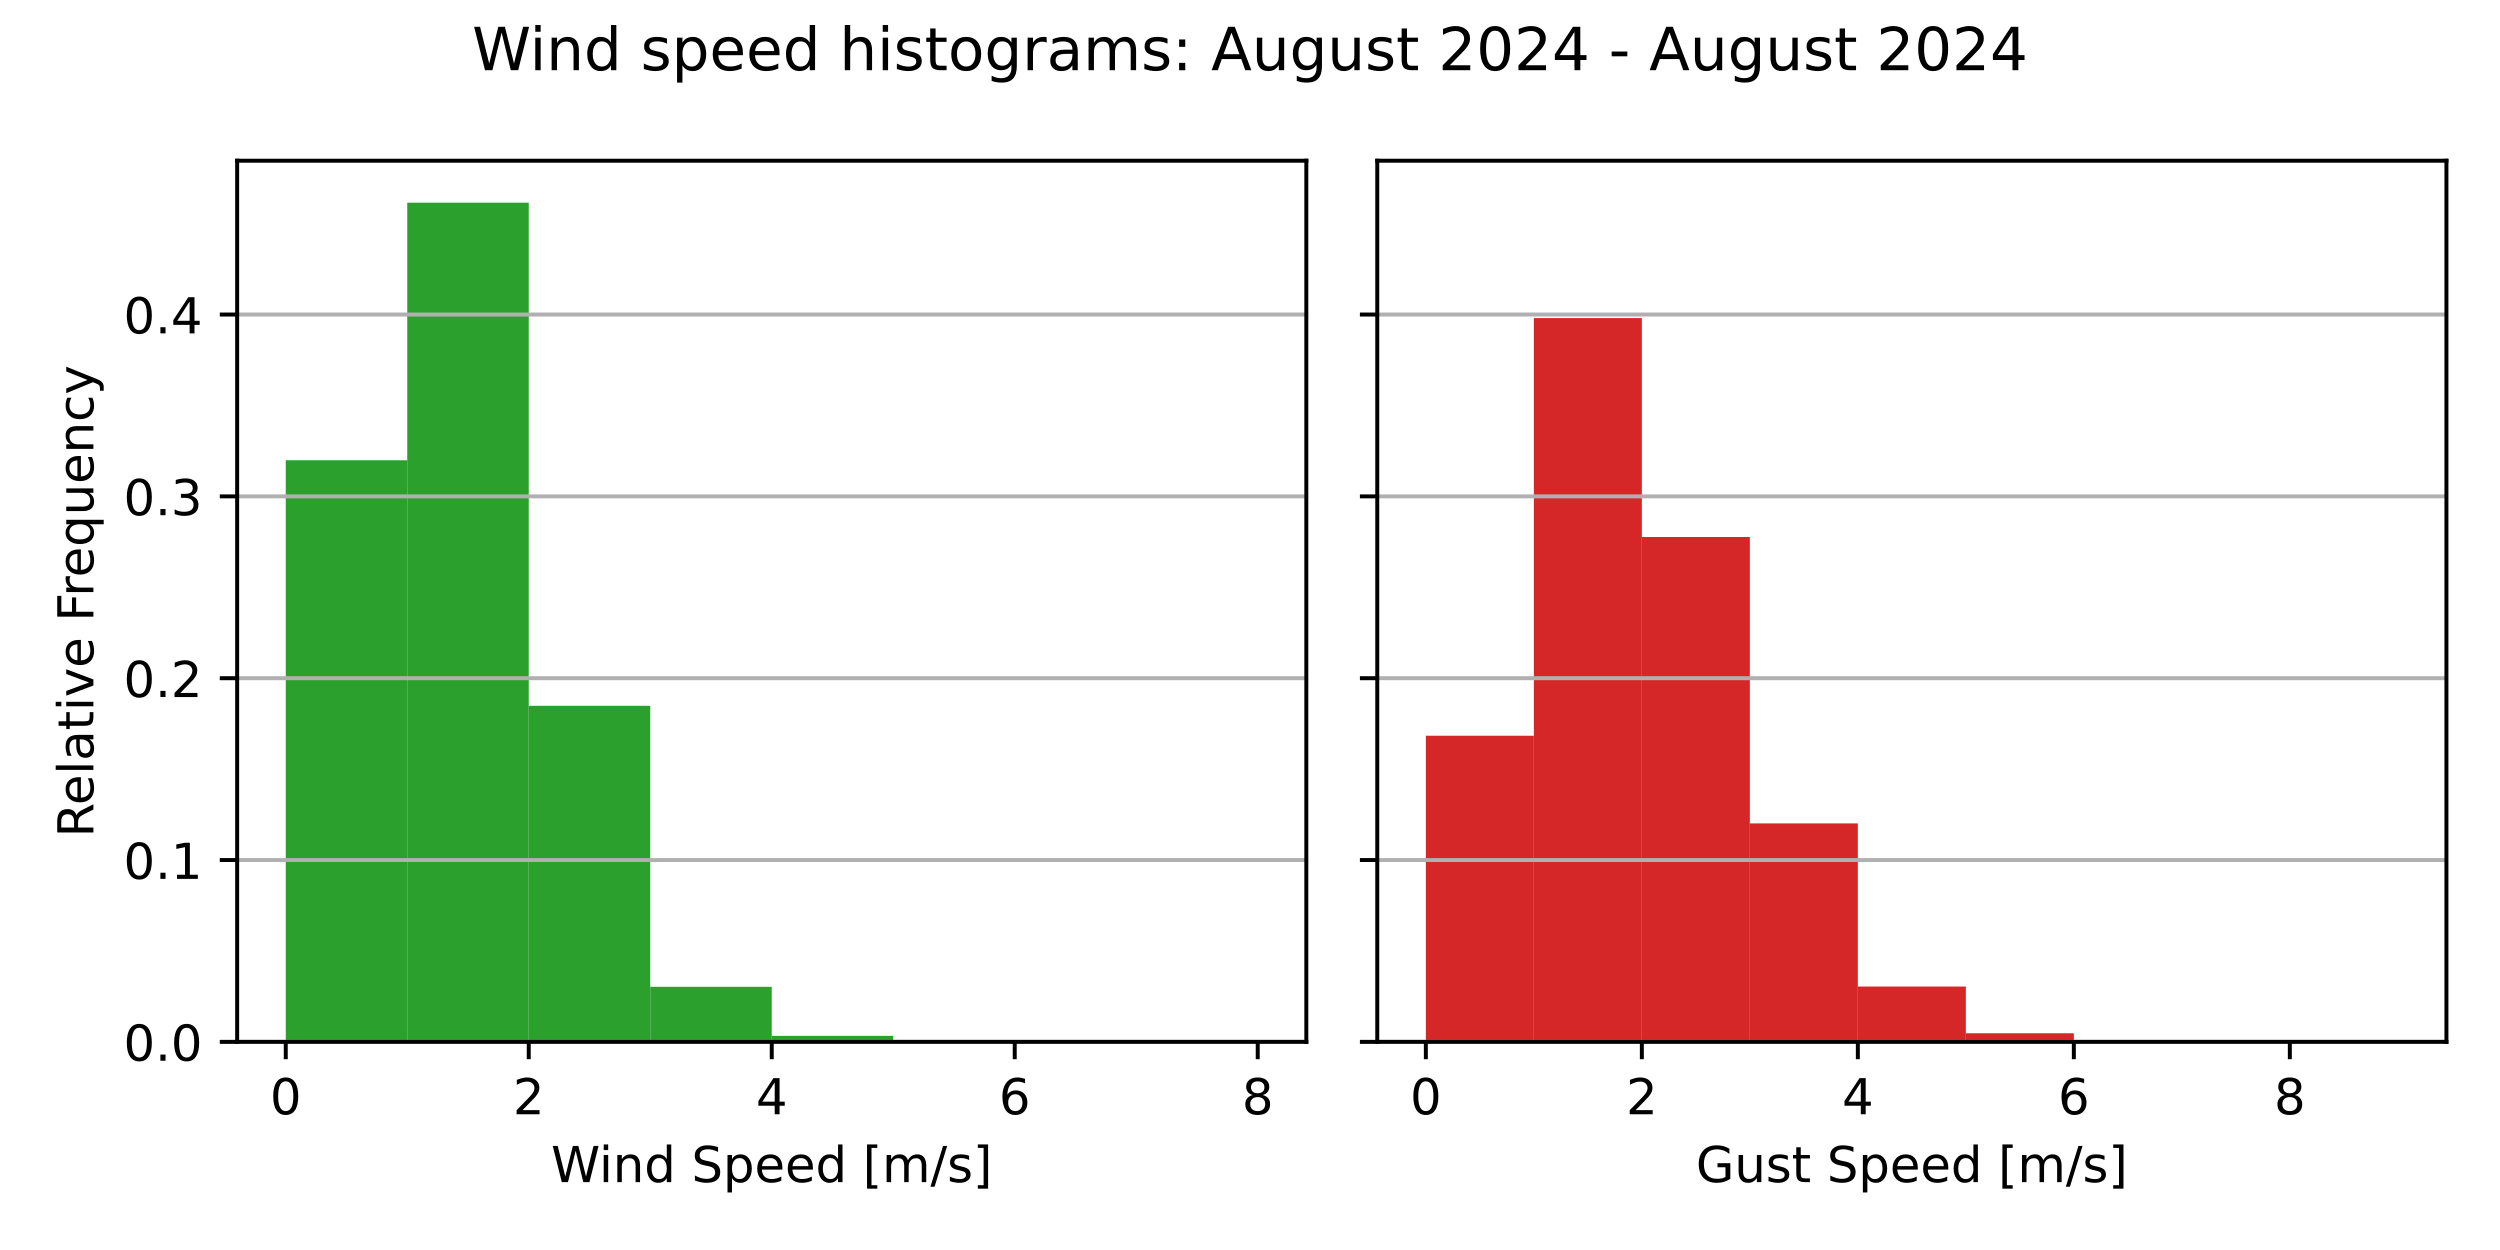
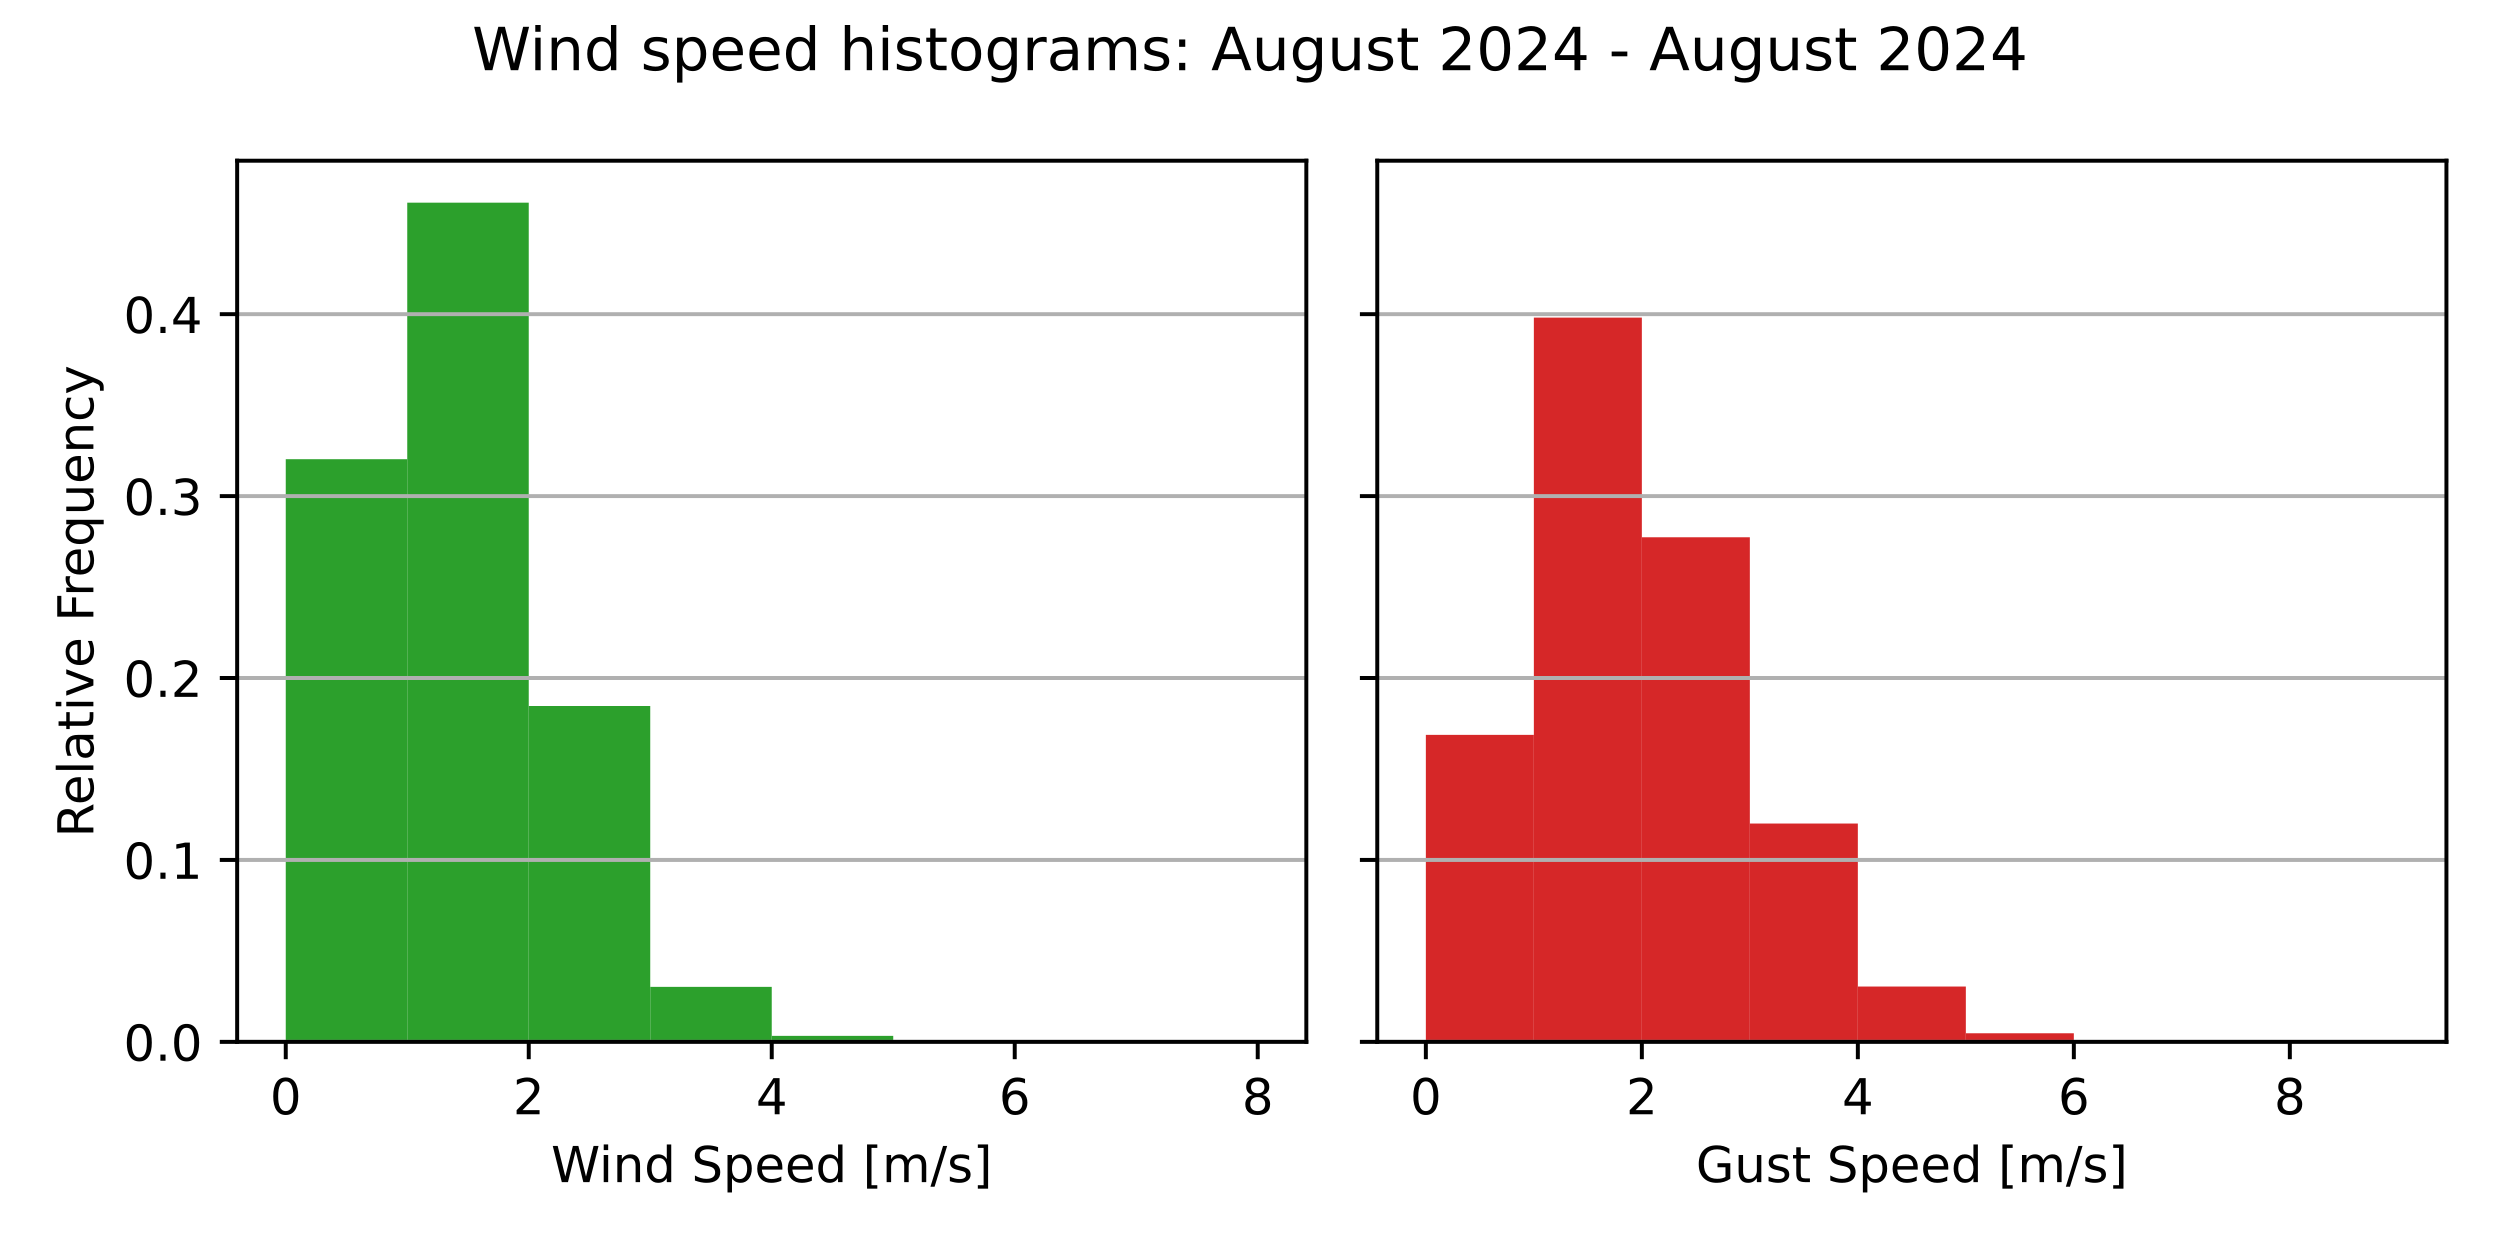
<svg xmlns="http://www.w3.org/2000/svg" xmlns:xlink="http://www.w3.org/1999/xlink" width="504pt" height="252pt" viewBox="0 0 504 252" version="1.1">
  <defs>
    <style type="text/css">*{stroke-linejoin: round; stroke-linecap: butt}</style>
  </defs>
  <g id="figure_1">
    <g id="patch_1">
      <path d="M 0 252  L 504 252  L 504 0  L 0 0  z " style="fill: #ffffff" />
    </g>
    <g id="axes_1">
      <g id="patch_2">
        <path d="M 47.81 210.04  L 263.355 210.04  L 263.355 32.4  L 47.81 32.4  z " style="fill: #ffffff" />
      </g>
      <g id="patch_3">
-         <path d="M 57.608 210.04  L 82.101 210.04  L 82.101 92.796  L 57.608 92.796  z " clip-path="url(#p758c5d968f)" style="fill: #2ca02c" />
+         <path d="M 57.608 210.04  L 82.101 210.04  L 82.101 92.569  L 57.608 92.569  z " clip-path="url(#p909b8b2363)" style="fill: #2ca02c" />
      </g>
      <g id="patch_4">
-         <path d="M 82.101 210.04  L 106.595 210.04  L 106.595 40.859  L 82.101 40.859  z " clip-path="url(#p758c5d968f)" style="fill: #2ca02c" />
+         <path d="M 82.101 210.04  L 106.595 210.04  L 106.595 40.859  L 82.101 40.859  z " clip-path="url(#p909b8b2363)" style="fill: #2ca02c" />
      </g>
      <g id="patch_5">
-         <path d="M 106.595 210.04  L 131.089 210.04  L 131.089 142.285  L 106.595 142.285  z " clip-path="url(#p758c5d968f)" style="fill: #2ca02c" />
+         <path d="M 106.595 210.04  L 131.089 210.04  L 131.089 142.324  L 106.595 142.324  z " clip-path="url(#p909b8b2363)" style="fill: #2ca02c" />
      </g>
      <g id="patch_6">
-         <path d="M 131.089 210.04  L 155.583 210.04  L 155.583 198.942  L 131.089 198.942  z " clip-path="url(#p758c5d968f)" style="fill: #2ca02c" />
+         <path d="M 131.089 210.04  L 155.583 210.04  L 155.583 198.948  L 131.089 198.948  z " clip-path="url(#p909b8b2363)" style="fill: #2ca02c" />
      </g>
      <g id="patch_7">
-         <path d="M 155.583 210.04  L 180.076 210.04  L 180.076 208.835  L 155.583 208.835  z " clip-path="url(#p758c5d968f)" style="fill: #2ca02c" />
+         <path d="M 155.583 210.04  L 180.076 210.04  L 180.076 208.836  L 155.583 208.836  z " clip-path="url(#p909b8b2363)" style="fill: #2ca02c" />
      </g>
      <g id="patch_8">
-         <path d="M 180.076 210.04  L 204.57 210.04  L 204.57 209.961  L 180.076 209.961  z " clip-path="url(#p758c5d968f)" style="fill: #2ca02c" />
+         <path d="M 180.076 210.04  L 204.57 210.04  L 204.57 209.961  L 180.076 209.961  z " clip-path="url(#p909b8b2363)" style="fill: #2ca02c" />
      </g>
      <g id="patch_9">
-         <path d="M 204.57 210.04  L 229.064 210.04  L 229.064 210.04  L 204.57 210.04  z " clip-path="url(#p758c5d968f)" style="fill: #2ca02c" />
+         <path d="M 204.57 210.04  L 229.064 210.04  L 229.064 210.04  L 204.57 210.04  z " clip-path="url(#p909b8b2363)" style="fill: #2ca02c" />
      </g>
      <g id="patch_10">
-         <path d="M 229.064 210.04  L 253.558 210.04  L 253.558 210.02  L 229.064 210.02  z " clip-path="url(#p758c5d968f)" style="fill: #2ca02c" />
+         <path d="M 229.064 210.04  L 253.558 210.04  L 253.558 210.02  L 229.064 210.02  z " clip-path="url(#p909b8b2363)" style="fill: #2ca02c" />
      </g>
      <g id="matplotlib.axis_1">
        <g id="xtick_1">
          <g id="line2d_1">
            <defs>
-               <path id="m64c213382c" d="M 0 0  L 0 3.5  " style="stroke: #000000; stroke-width: 0.8" />
+               <path id="m94e18e5ffd" d="M 0 0  L 0 3.5  " style="stroke: #000000; stroke-width: 0.8" />
            </defs>
            <g>
-               <use xlink:href="#m64c213382c" x="57.608" y="210.04" style="stroke: #000000; stroke-width: 0.8" />
+               <use xlink:href="#m94e18e5ffd" x="57.608" y="210.04" style="stroke: #000000; stroke-width: 0.8" />
            </g>
          </g>
          <g id="text_1">
            <g transform="translate(54.42625 224.6384) scale(0.1 -0.1)">
              <defs>
                <path id="DejaVuSans-30" d="M 2034 4250  Q 1547 4250 1301 3770  Q 1056 3291 1056 2328  Q 1056 1369 1301 889  Q 1547 409 2034 409  Q 2525 409 2770 889  Q 3016 1369 3016 2328  Q 3016 3291 2770 3770  Q 2525 4250 2034 4250  z M 2034 4750  Q 2819 4750 3233 4129  Q 3647 3509 3647 2328  Q 3647 1150 3233 529  Q 2819 -91 2034 -91  Q 1250 -91 836 529  Q 422 1150 422 2328  Q 422 3509 836 4129  Q 1250 4750 2034 4750  z " transform="scale(0.015625)" />
              </defs>
              <use xlink:href="#DejaVuSans-30" />
            </g>
          </g>
        </g>
        <g id="xtick_2">
          <g id="line2d_2">
            <g>
-               <use xlink:href="#m64c213382c" x="106.595" y="210.04" style="stroke: #000000; stroke-width: 0.8" />
+               <use xlink:href="#m94e18e5ffd" x="106.595" y="210.04" style="stroke: #000000; stroke-width: 0.8" />
            </g>
          </g>
          <g id="text_2">
            <g transform="translate(103.4137 224.6384) scale(0.1 -0.1)">
              <defs>
                <path id="DejaVuSans-32" d="M 1228 531  L 3431 531  L 3431 0  L 469 0  L 469 531  Q 828 903 1448 1529  Q 2069 2156 2228 2338  Q 2531 2678 2651 2914  Q 2772 3150 2772 3378  Q 2772 3750 2511 3984  Q 2250 4219 1831 4219  Q 1534 4219 1204 4116  Q 875 4013 500 3803  L 500 4441  Q 881 4594 1212 4672  Q 1544 4750 1819 4750  Q 2544 4750 2975 4387  Q 3406 4025 3406 3419  Q 3406 3131 3298 2873  Q 3191 2616 2906 2266  Q 2828 2175 2409 1742  Q 1991 1309 1228 531  z " transform="scale(0.015625)" />
              </defs>
              <use xlink:href="#DejaVuSans-32" />
            </g>
          </g>
        </g>
        <g id="xtick_3">
          <g id="line2d_3">
            <g>
-               <use xlink:href="#m64c213382c" x="155.583" y="210.04" style="stroke: #000000; stroke-width: 0.8" />
+               <use xlink:href="#m94e18e5ffd" x="155.583" y="210.04" style="stroke: #000000; stroke-width: 0.8" />
            </g>
          </g>
          <g id="text_3">
            <g transform="translate(152.4013 224.6384) scale(0.1 -0.1)">
              <defs>
                <path id="DejaVuSans-34" d="M 2419 4116  L 825 1625  L 2419 1625  L 2419 4116  z M 2253 4666  L 3047 4666  L 3047 1625  L 3713 1625  L 3713 1100  L 3047 1100  L 3047 0  L 2419 0  L 2419 1100  L 313 1100  L 313 1709  L 2253 4666  z " transform="scale(0.015625)" />
              </defs>
              <use xlink:href="#DejaVuSans-34" />
            </g>
          </g>
        </g>
        <g id="xtick_4">
          <g id="line2d_4">
            <g>
-               <use xlink:href="#m64c213382c" x="204.57" y="210.04" style="stroke: #000000; stroke-width: 0.8" />
+               <use xlink:href="#m94e18e5ffd" x="204.57" y="210.04" style="stroke: #000000; stroke-width: 0.8" />
            </g>
          </g>
          <g id="text_4">
            <g transform="translate(201.3887 224.6384) scale(0.1 -0.1)">
              <defs>
                <path id="DejaVuSans-36" d="M 2113 2584  Q 1688 2584 1439 2293  Q 1191 2003 1191 1497  Q 1191 994 1439 701  Q 1688 409 2113 409  Q 2538 409 2786 701  Q 3034 994 3034 1497  Q 3034 2003 2786 2293  Q 2538 2584 2113 2584  z M 3366 4563  L 3366 3988  Q 3128 4100 2886 4159  Q 2644 4219 2406 4219  Q 1781 4219 1451 3797  Q 1122 3375 1075 2522  Q 1259 2794 1537 2939  Q 1816 3084 2150 3084  Q 2853 3084 3261 2657  Q 3669 2231 3669 1497  Q 3669 778 3244 343  Q 2819 -91 2113 -91  Q 1303 -91 875 529  Q 447 1150 447 2328  Q 447 3434 972 4092  Q 1497 4750 2381 4750  Q 2619 4750 2861 4703  Q 3103 4656 3366 4563  z " transform="scale(0.015625)" />
              </defs>
              <use xlink:href="#DejaVuSans-36" />
            </g>
          </g>
        </g>
        <g id="xtick_5">
          <g id="line2d_5">
            <g>
-               <use xlink:href="#m64c213382c" x="253.558" y="210.04" style="stroke: #000000; stroke-width: 0.8" />
+               <use xlink:href="#m94e18e5ffd" x="253.558" y="210.04" style="stroke: #000000; stroke-width: 0.8" />
            </g>
          </g>
          <g id="text_5">
            <g transform="translate(250.3762 224.6384) scale(0.1 -0.1)">
              <defs>
                <path id="DejaVuSans-38" d="M 2034 2216  Q 1584 2216 1326 1975  Q 1069 1734 1069 1313  Q 1069 891 1326 650  Q 1584 409 2034 409  Q 2484 409 2743 651  Q 3003 894 3003 1313  Q 3003 1734 2745 1975  Q 2488 2216 2034 2216  z M 1403 2484  Q 997 2584 770 2862  Q 544 3141 544 3541  Q 544 4100 942 4425  Q 1341 4750 2034 4750  Q 2731 4750 3128 4425  Q 3525 4100 3525 3541  Q 3525 3141 3298 2862  Q 3072 2584 2669 2484  Q 3125 2378 3379 2068  Q 3634 1759 3634 1313  Q 3634 634 3220 271  Q 2806 -91 2034 -91  Q 1263 -91 848 271  Q 434 634 434 1313  Q 434 1759 690 2068  Q 947 2378 1403 2484  z M 1172 3481  Q 1172 3119 1398 2916  Q 1625 2713 2034 2713  Q 2441 2713 2670 2916  Q 2900 3119 2900 3481  Q 2900 3844 2670 4047  Q 2441 4250 2034 4250  Q 1625 4250 1398 4047  Q 1172 3844 1172 3481  z " transform="scale(0.015625)" />
              </defs>
              <use xlink:href="#DejaVuSans-38" />
            </g>
          </g>
        </g>
        <g id="text_6">
          <g transform="translate(111.1044 238.3166) scale(0.1 -0.1)">
            <defs>
              <path id="DejaVuSans-57" d="M 213 4666  L 850 4666  L 1831 722  L 2809 4666  L 3519 4666  L 4500 722  L 5478 4666  L 6119 4666  L 4947 0  L 4153 0  L 3169 4050  L 2175 0  L 1381 0  L 213 4666  z " transform="scale(0.015625)" />
              <path id="DejaVuSans-69" d="M 603 3500  L 1178 3500  L 1178 0  L 603 0  L 603 3500  z M 603 4863  L 1178 4863  L 1178 4134  L 603 4134  L 603 4863  z " transform="scale(0.015625)" />
              <path id="DejaVuSans-6e" d="M 3513 2113  L 3513 0  L 2938 0  L 2938 2094  Q 2938 2591 2744 2837  Q 2550 3084 2163 3084  Q 1697 3084 1428 2787  Q 1159 2491 1159 1978  L 1159 0  L 581 0  L 581 3500  L 1159 3500  L 1159 2956  Q 1366 3272 1645 3428  Q 1925 3584 2291 3584  Q 2894 3584 3203 3211  Q 3513 2838 3513 2113  z " transform="scale(0.015625)" />
              <path id="DejaVuSans-64" d="M 2906 2969  L 2906 4863  L 3481 4863  L 3481 0  L 2906 0  L 2906 525  Q 2725 213 2448 61  Q 2172 -91 1784 -91  Q 1150 -91 751 415  Q 353 922 353 1747  Q 353 2572 751 3078  Q 1150 3584 1784 3584  Q 2172 3584 2448 3432  Q 2725 3281 2906 2969  z M 947 1747  Q 947 1113 1208 752  Q 1469 391 1925 391  Q 2381 391 2643 752  Q 2906 1113 2906 1747  Q 2906 2381 2643 2742  Q 2381 3103 1925 3103  Q 1469 3103 1208 2742  Q 947 2381 947 1747  z " transform="scale(0.015625)" />
              <path id="DejaVuSans-20" transform="scale(0.015625)" />
              <path id="DejaVuSans-53" d="M 3425 4513  L 3425 3897  Q 3066 4069 2747 4153  Q 2428 4238 2131 4238  Q 1616 4238 1336 4038  Q 1056 3838 1056 3469  Q 1056 3159 1242 3001  Q 1428 2844 1947 2747  L 2328 2669  Q 3034 2534 3370 2195  Q 3706 1856 3706 1288  Q 3706 609 3251 259  Q 2797 -91 1919 -91  Q 1588 -91 1214 -16  Q 841 59 441 206  L 441 856  Q 825 641 1194 531  Q 1563 422 1919 422  Q 2459 422 2753 634  Q 3047 847 3047 1241  Q 3047 1584 2836 1778  Q 2625 1972 2144 2069  L 1759 2144  Q 1053 2284 737 2584  Q 422 2884 422 3419  Q 422 4038 858 4394  Q 1294 4750 2059 4750  Q 2388 4750 2728 4690  Q 3069 4631 3425 4513  z " transform="scale(0.015625)" />
              <path id="DejaVuSans-70" d="M 1159 525  L 1159 -1331  L 581 -1331  L 581 3500  L 1159 3500  L 1159 2969  Q 1341 3281 1617 3432  Q 1894 3584 2278 3584  Q 2916 3584 3314 3078  Q 3713 2572 3713 1747  Q 3713 922 3314 415  Q 2916 -91 2278 -91  Q 1894 -91 1617 61  Q 1341 213 1159 525  z M 3116 1747  Q 3116 2381 2855 2742  Q 2594 3103 2138 3103  Q 1681 3103 1420 2742  Q 1159 2381 1159 1747  Q 1159 1113 1420 752  Q 1681 391 2138 391  Q 2594 391 2855 752  Q 3116 1113 3116 1747  z " transform="scale(0.015625)" />
              <path id="DejaVuSans-65" d="M 3597 1894  L 3597 1613  L 953 1613  Q 991 1019 1311 708  Q 1631 397 2203 397  Q 2534 397 2845 478  Q 3156 559 3463 722  L 3463 178  Q 3153 47 2828 -22  Q 2503 -91 2169 -91  Q 1331 -91 842 396  Q 353 884 353 1716  Q 353 2575 817 3079  Q 1281 3584 2069 3584  Q 2775 3584 3186 3129  Q 3597 2675 3597 1894  z M 3022 2063  Q 3016 2534 2758 2815  Q 2500 3097 2075 3097  Q 1594 3097 1305 2825  Q 1016 2553 972 2059  L 3022 2063  z " transform="scale(0.015625)" />
              <path id="DejaVuSans-5b" d="M 550 4863  L 1875 4863  L 1875 4416  L 1125 4416  L 1125 -397  L 1875 -397  L 1875 -844  L 550 -844  L 550 4863  z " transform="scale(0.015625)" />
              <path id="DejaVuSans-6d" d="M 3328 2828  Q 3544 3216 3844 3400  Q 4144 3584 4550 3584  Q 5097 3584 5394 3201  Q 5691 2819 5691 2113  L 5691 0  L 5113 0  L 5113 2094  Q 5113 2597 4934 2840  Q 4756 3084 4391 3084  Q 3944 3084 3684 2787  Q 3425 2491 3425 1978  L 3425 0  L 2847 0  L 2847 2094  Q 2847 2600 2669 2842  Q 2491 3084 2119 3084  Q 1678 3084 1418 2786  Q 1159 2488 1159 1978  L 1159 0  L 581 0  L 581 3500  L 1159 3500  L 1159 2956  Q 1356 3278 1631 3431  Q 1906 3584 2284 3584  Q 2666 3584 2933 3390  Q 3200 3197 3328 2828  z " transform="scale(0.015625)" />
              <path id="DejaVuSans-2f" d="M 1625 4666  L 2156 4666  L 531 -594  L 0 -594  L 1625 4666  z " transform="scale(0.015625)" />
              <path id="DejaVuSans-73" d="M 2834 3397  L 2834 2853  Q 2591 2978 2328 3040  Q 2066 3103 1784 3103  Q 1356 3103 1142 2972  Q 928 2841 928 2578  Q 928 2378 1081 2264  Q 1234 2150 1697 2047  L 1894 2003  Q 2506 1872 2764 1633  Q 3022 1394 3022 966  Q 3022 478 2636 193  Q 2250 -91 1575 -91  Q 1294 -91 989 -36  Q 684 19 347 128  L 347 722  Q 666 556 975 473  Q 1284 391 1588 391  Q 1994 391 2212 530  Q 2431 669 2431 922  Q 2431 1156 2273 1281  Q 2116 1406 1581 1522  L 1381 1569  Q 847 1681 609 1914  Q 372 2147 372 2553  Q 372 3047 722 3315  Q 1072 3584 1716 3584  Q 2034 3584 2315 3537  Q 2597 3491 2834 3397  z " transform="scale(0.015625)" />
              <path id="DejaVuSans-5d" d="M 1947 4863  L 1947 -844  L 622 -844  L 622 -397  L 1369 -397  L 1369 4416  L 622 4416  L 622 4863  L 1947 4863  z " transform="scale(0.015625)" />
            </defs>
            <use xlink:href="#DejaVuSans-57" />
            <use xlink:href="#DejaVuSans-69" x="96.627" />
            <use xlink:href="#DejaVuSans-6e" x="124.41" />
            <use xlink:href="#DejaVuSans-64" x="187.789" />
            <use xlink:href="#DejaVuSans-20" x="251.266" />
            <use xlink:href="#DejaVuSans-53" x="283.053" />
            <use xlink:href="#DejaVuSans-70" x="346.529" />
            <use xlink:href="#DejaVuSans-65" x="410.006" />
            <use xlink:href="#DejaVuSans-65" x="471.529" />
            <use xlink:href="#DejaVuSans-64" x="533.053" />
            <use xlink:href="#DejaVuSans-20" x="596.529" />
            <use xlink:href="#DejaVuSans-5b" x="628.316" />
            <use xlink:href="#DejaVuSans-6d" x="667.33" />
            <use xlink:href="#DejaVuSans-2f" x="764.742" />
            <use xlink:href="#DejaVuSans-73" x="798.434" />
            <use xlink:href="#DejaVuSans-5d" x="850.533" />
          </g>
        </g>
      </g>
      <g id="matplotlib.axis_2">
        <g id="ytick_1">
          <g id="line2d_6">
-             <path d="M 47.81 210.04  L 263.355 210.04  " clip-path="url(#p758c5d968f)" style="fill: none; stroke: #b0b0b0; stroke-width: 0.8; stroke-linecap: square" />
+             <path d="M 47.81 210.04  L 263.355 210.04  " clip-path="url(#p909b8b2363)" style="fill: none; stroke: #b0b0b0; stroke-width: 0.8; stroke-linecap: square" />
          </g>
          <g id="line2d_7">
            <defs>
-               <path id="md8c8fa3bd6" d="M 0 0  L -3.5 0  " style="stroke: #000000; stroke-width: 0.8" />
+               <path id="m3627be64e4" d="M 0 0  L -3.5 0  " style="stroke: #000000; stroke-width: 0.8" />
            </defs>
            <g>
-               <use xlink:href="#md8c8fa3bd6" x="47.81" y="210.04" style="stroke: #000000; stroke-width: 0.8" />
+               <use xlink:href="#m3627be64e4" x="47.81" y="210.04" style="stroke: #000000; stroke-width: 0.8" />
            </g>
          </g>
          <g id="text_7">
            <g transform="translate(24.90687 213.8392) scale(0.1 -0.1)">
              <defs>
                <path id="DejaVuSans-2e" d="M 684 794  L 1344 794  L 1344 0  L 684 0  L 684 794  z " transform="scale(0.015625)" />
              </defs>
              <use xlink:href="#DejaVuSans-30" />
              <use xlink:href="#DejaVuSans-2e" x="63.623" />
              <use xlink:href="#DejaVuSans-30" x="95.41" />
            </g>
          </g>
        </g>
        <g id="ytick_2">
          <g id="line2d_8">
-             <path d="M 47.81 173.382  L 263.355 173.382  " clip-path="url(#p758c5d968f)" style="fill: none; stroke: #b0b0b0; stroke-width: 0.8; stroke-linecap: square" />
+             <path d="M 47.81 173.364  L 263.355 173.364  " clip-path="url(#p909b8b2363)" style="fill: none; stroke: #b0b0b0; stroke-width: 0.8; stroke-linecap: square" />
          </g>
          <g id="line2d_9">
            <g>
-               <use xlink:href="#md8c8fa3bd6" x="47.81" y="173.382" style="stroke: #000000; stroke-width: 0.8" />
+               <use xlink:href="#m3627be64e4" x="47.81" y="173.364" style="stroke: #000000; stroke-width: 0.8" />
            </g>
          </g>
          <g id="text_8">
-             <g transform="translate(24.90687 177.181) scale(0.1 -0.1)">
+             <g transform="translate(24.90687 177.163) scale(0.1 -0.1)">
              <defs>
                <path id="DejaVuSans-31" d="M 794 531  L 1825 531  L 1825 4091  L 703 3866  L 703 4441  L 1819 4666  L 2450 4666  L 2450 531  L 3481 531  L 3481 0  L 794 0  L 794 531  z " transform="scale(0.015625)" />
              </defs>
              <use xlink:href="#DejaVuSans-30" />
              <use xlink:href="#DejaVuSans-2e" x="63.623" />
              <use xlink:href="#DejaVuSans-31" x="95.41" />
            </g>
          </g>
        </g>
        <g id="ytick_3">
          <g id="line2d_10">
-             <path d="M 47.81 136.724  L 263.355 136.724  " clip-path="url(#p758c5d968f)" style="fill: none; stroke: #b0b0b0; stroke-width: 0.8; stroke-linecap: square" />
+             <path d="M 47.81 136.687  L 263.355 136.687  " clip-path="url(#p909b8b2363)" style="fill: none; stroke: #b0b0b0; stroke-width: 0.8; stroke-linecap: square" />
          </g>
          <g id="line2d_11">
            <g>
-               <use xlink:href="#md8c8fa3bd6" x="47.81" y="136.724" style="stroke: #000000; stroke-width: 0.8" />
+               <use xlink:href="#m3627be64e4" x="47.81" y="136.687" style="stroke: #000000; stroke-width: 0.8" />
            </g>
          </g>
          <g id="text_9">
-             <g transform="translate(24.90687 140.5229) scale(0.1 -0.1)">
+             <g transform="translate(24.90687 140.4867) scale(0.1 -0.1)">
              <use xlink:href="#DejaVuSans-30" />
              <use xlink:href="#DejaVuSans-2e" x="63.623" />
              <use xlink:href="#DejaVuSans-32" x="95.41" />
            </g>
          </g>
        </g>
        <g id="ytick_4">
          <g id="line2d_12">
-             <path d="M 47.81 100.065  L 263.355 100.065  " clip-path="url(#p758c5d968f)" style="fill: none; stroke: #b0b0b0; stroke-width: 0.8; stroke-linecap: square" />
+             <path d="M 47.81 100.011  L 263.355 100.011  " clip-path="url(#p909b8b2363)" style="fill: none; stroke: #b0b0b0; stroke-width: 0.8; stroke-linecap: square" />
          </g>
          <g id="line2d_13">
            <g>
-               <use xlink:href="#md8c8fa3bd6" x="47.81" y="100.065" style="stroke: #000000; stroke-width: 0.8" />
+               <use xlink:href="#m3627be64e4" x="47.81" y="100.011" style="stroke: #000000; stroke-width: 0.8" />
            </g>
          </g>
          <g id="text_10">
-             <g transform="translate(24.90687 103.8647) scale(0.1 -0.1)">
+             <g transform="translate(24.90687 103.8104) scale(0.1 -0.1)">
              <defs>
                <path id="DejaVuSans-33" d="M 2597 2516  Q 3050 2419 3304 2112  Q 3559 1806 3559 1356  Q 3559 666 3084 287  Q 2609 -91 1734 -91  Q 1441 -91 1130 -33  Q 819 25 488 141  L 488 750  Q 750 597 1062 519  Q 1375 441 1716 441  Q 2309 441 2620 675  Q 2931 909 2931 1356  Q 2931 1769 2642 2001  Q 2353 2234 1838 2234  L 1294 2234  L 1294 2753  L 1863 2753  Q 2328 2753 2575 2939  Q 2822 3125 2822 3475  Q 2822 3834 2567 4026  Q 2313 4219 1838 4219  Q 1578 4219 1281 4162  Q 984 4106 628 3988  L 628 4550  Q 988 4650 1302 4700  Q 1616 4750 1894 4750  Q 2613 4750 3031 4423  Q 3450 4097 3450 3541  Q 3450 3153 3228 2886  Q 3006 2619 2597 2516  z " transform="scale(0.015625)" />
              </defs>
              <use xlink:href="#DejaVuSans-30" />
              <use xlink:href="#DejaVuSans-2e" x="63.623" />
              <use xlink:href="#DejaVuSans-33" x="95.41" />
            </g>
          </g>
        </g>
        <g id="ytick_5">
          <g id="line2d_14">
-             <path d="M 47.81 63.407  L 263.355 63.407  " clip-path="url(#p758c5d968f)" style="fill: none; stroke: #b0b0b0; stroke-width: 0.8; stroke-linecap: square" />
+             <path d="M 47.81 63.335  L 263.355 63.335  " clip-path="url(#p909b8b2363)" style="fill: none; stroke: #b0b0b0; stroke-width: 0.8; stroke-linecap: square" />
          </g>
          <g id="line2d_15">
            <g>
-               <use xlink:href="#md8c8fa3bd6" x="47.81" y="63.407" style="stroke: #000000; stroke-width: 0.8" />
+               <use xlink:href="#m3627be64e4" x="47.81" y="63.335" style="stroke: #000000; stroke-width: 0.8" />
            </g>
          </g>
          <g id="text_11">
-             <g transform="translate(24.90687 67.20651) scale(0.1 -0.1)">
+             <g transform="translate(24.90687 67.13415) scale(0.1 -0.1)">
              <use xlink:href="#DejaVuSans-30" />
              <use xlink:href="#DejaVuSans-2e" x="63.623" />
              <use xlink:href="#DejaVuSans-34" x="95.41" />
            </g>
          </g>
        </g>
        <g id="text_12">
          <g transform="translate(18.82719 168.8028) rotate(-90) scale(0.1 -0.1)">
            <defs>
              <path id="DejaVuSans-52" d="M 2841 2188  Q 3044 2119 3236 1894  Q 3428 1669 3622 1275  L 4263 0  L 3584 0  L 2988 1197  Q 2756 1666 2539 1819  Q 2322 1972 1947 1972  L 1259 1972  L 1259 0  L 628 0  L 628 4666  L 2053 4666  Q 2853 4666 3247 4331  Q 3641 3997 3641 3322  Q 3641 2881 3436 2590  Q 3231 2300 2841 2188  z M 1259 4147  L 1259 2491  L 2053 2491  Q 2509 2491 2742 2702  Q 2975 2913 2975 3322  Q 2975 3731 2742 3939  Q 2509 4147 2053 4147  L 1259 4147  z " transform="scale(0.015625)" />
              <path id="DejaVuSans-6c" d="M 603 4863  L 1178 4863  L 1178 0  L 603 0  L 603 4863  z " transform="scale(0.015625)" />
              <path id="DejaVuSans-61" d="M 2194 1759  Q 1497 1759 1228 1600  Q 959 1441 959 1056  Q 959 750 1161 570  Q 1363 391 1709 391  Q 2188 391 2477 730  Q 2766 1069 2766 1631  L 2766 1759  L 2194 1759  z M 3341 1997  L 3341 0  L 2766 0  L 2766 531  Q 2569 213 2275 61  Q 1981 -91 1556 -91  Q 1019 -91 701 211  Q 384 513 384 1019  Q 384 1609 779 1909  Q 1175 2209 1959 2209  L 2766 2209  L 2766 2266  Q 2766 2663 2505 2880  Q 2244 3097 1772 3097  Q 1472 3097 1187 3025  Q 903 2953 641 2809  L 641 3341  Q 956 3463 1253 3523  Q 1550 3584 1831 3584  Q 2591 3584 2966 3190  Q 3341 2797 3341 1997  z " transform="scale(0.015625)" />
              <path id="DejaVuSans-74" d="M 1172 4494  L 1172 3500  L 2356 3500  L 2356 3053  L 1172 3053  L 1172 1153  Q 1172 725 1289 603  Q 1406 481 1766 481  L 2356 481  L 2356 0  L 1766 0  Q 1100 0 847 248  Q 594 497 594 1153  L 594 3053  L 172 3053  L 172 3500  L 594 3500  L 594 4494  L 1172 4494  z " transform="scale(0.015625)" />
              <path id="DejaVuSans-76" d="M 191 3500  L 800 3500  L 1894 563  L 2988 3500  L 3597 3500  L 2284 0  L 1503 0  L 191 3500  z " transform="scale(0.015625)" />
              <path id="DejaVuSans-46" d="M 628 4666  L 3309 4666  L 3309 4134  L 1259 4134  L 1259 2759  L 3109 2759  L 3109 2228  L 1259 2228  L 1259 0  L 628 0  L 628 4666  z " transform="scale(0.015625)" />
              <path id="DejaVuSans-72" d="M 2631 2963  Q 2534 3019 2420 3045  Q 2306 3072 2169 3072  Q 1681 3072 1420 2755  Q 1159 2438 1159 1844  L 1159 0  L 581 0  L 581 3500  L 1159 3500  L 1159 2956  Q 1341 3275 1631 3429  Q 1922 3584 2338 3584  Q 2397 3584 2469 3576  Q 2541 3569 2628 3553  L 2631 2963  z " transform="scale(0.015625)" />
              <path id="DejaVuSans-71" d="M 947 1747  Q 947 1113 1208 752  Q 1469 391 1925 391  Q 2381 391 2643 752  Q 2906 1113 2906 1747  Q 2906 2381 2643 2742  Q 2381 3103 1925 3103  Q 1469 3103 1208 2742  Q 947 2381 947 1747  z M 2906 525  Q 2725 213 2448 61  Q 2172 -91 1784 -91  Q 1150 -91 751 415  Q 353 922 353 1747  Q 353 2572 751 3078  Q 1150 3584 1784 3584  Q 2172 3584 2448 3432  Q 2725 3281 2906 2969  L 2906 3500  L 3481 3500  L 3481 -1331  L 2906 -1331  L 2906 525  z " transform="scale(0.015625)" />
              <path id="DejaVuSans-75" d="M 544 1381  L 544 3500  L 1119 3500  L 1119 1403  Q 1119 906 1312 657  Q 1506 409 1894 409  Q 2359 409 2629 706  Q 2900 1003 2900 1516  L 2900 3500  L 3475 3500  L 3475 0  L 2900 0  L 2900 538  Q 2691 219 2414 64  Q 2138 -91 1772 -91  Q 1169 -91 856 284  Q 544 659 544 1381  z M 1991 3584  L 1991 3584  z " transform="scale(0.015625)" />
              <path id="DejaVuSans-63" d="M 3122 3366  L 3122 2828  Q 2878 2963 2633 3030  Q 2388 3097 2138 3097  Q 1578 3097 1268 2742  Q 959 2388 959 1747  Q 959 1106 1268 751  Q 1578 397 2138 397  Q 2388 397 2633 464  Q 2878 531 3122 666  L 3122 134  Q 2881 22 2623 -34  Q 2366 -91 2075 -91  Q 1284 -91 818 406  Q 353 903 353 1747  Q 353 2603 823 3093  Q 1294 3584 2113 3584  Q 2378 3584 2631 3529  Q 2884 3475 3122 3366  z " transform="scale(0.015625)" />
              <path id="DejaVuSans-79" d="M 2059 -325  Q 1816 -950 1584 -1140  Q 1353 -1331 966 -1331  L 506 -1331  L 506 -850  L 844 -850  Q 1081 -850 1212 -737  Q 1344 -625 1503 -206  L 1606 56  L 191 3500  L 800 3500  L 1894 763  L 2988 3500  L 3597 3500  L 2059 -325  z " transform="scale(0.015625)" />
            </defs>
            <use xlink:href="#DejaVuSans-52" />
            <use xlink:href="#DejaVuSans-65" x="64.982" />
            <use xlink:href="#DejaVuSans-6c" x="126.506" />
            <use xlink:href="#DejaVuSans-61" x="154.289" />
            <use xlink:href="#DejaVuSans-74" x="215.568" />
            <use xlink:href="#DejaVuSans-69" x="254.777" />
            <use xlink:href="#DejaVuSans-76" x="282.561" />
            <use xlink:href="#DejaVuSans-65" x="341.74" />
            <use xlink:href="#DejaVuSans-20" x="403.264" />
            <use xlink:href="#DejaVuSans-46" x="435.051" />
            <use xlink:href="#DejaVuSans-72" x="485.32" />
            <use xlink:href="#DejaVuSans-65" x="524.184" />
            <use xlink:href="#DejaVuSans-71" x="585.707" />
            <use xlink:href="#DejaVuSans-75" x="649.184" />
            <use xlink:href="#DejaVuSans-65" x="712.562" />
            <use xlink:href="#DejaVuSans-6e" x="774.086" />
            <use xlink:href="#DejaVuSans-63" x="837.465" />
            <use xlink:href="#DejaVuSans-79" x="892.445" />
          </g>
        </g>
      </g>
      <g id="patch_11">
        <path d="M 47.81 210.04  L 47.81 32.4  " style="fill: none; stroke: #000000; stroke-width: 0.8; stroke-linejoin: miter; stroke-linecap: square" />
      </g>
      <g id="patch_12">
        <path d="M 263.355 210.04  L 263.355 32.4  " style="fill: none; stroke: #000000; stroke-width: 0.8; stroke-linejoin: miter; stroke-linecap: square" />
      </g>
      <g id="patch_13">
        <path d="M 47.81 210.04  L 263.355 210.04  " style="fill: none; stroke: #000000; stroke-width: 0.8; stroke-linejoin: miter; stroke-linecap: square" />
      </g>
      <g id="patch_14">
        <path d="M 47.81 32.4  L 263.355 32.4  " style="fill: none; stroke: #000000; stroke-width: 0.8; stroke-linejoin: miter; stroke-linecap: square" />
      </g>
    </g>
    <g id="axes_2">
      <g id="patch_15">
        <path d="M 277.655 210.04  L 493.2 210.04  L 493.2 32.4  L 277.655 32.4  z " style="fill: #ffffff" />
      </g>
      <g id="patch_16">
-         <path d="M 287.452 210.04  L 309.225 210.04  L 309.225 148.328  L 287.452 148.328  z " clip-path="url(#p39a580e9bc)" style="fill: #d62728" />
+         <path d="M 287.452 210.04  L 309.225 210.04  L 309.225 148.146  L 287.452 148.146  z " clip-path="url(#pebdb5d0576)" style="fill: #d62728" />
      </g>
      <g id="patch_17">
-         <path d="M 309.225 210.04  L 330.997 210.04  L 330.997 64.122  L 309.225 64.122  z " clip-path="url(#p39a580e9bc)" style="fill: #d62728" />
+         <path d="M 309.225 210.04  L 330.997 210.04  L 330.997 64.03  L 309.225 64.03  z " clip-path="url(#pebdb5d0576)" style="fill: #d62728" />
      </g>
      <g id="patch_18">
-         <path d="M 330.997 210.04  L 352.769 210.04  L 352.769 108.259  L 330.997 108.259  z " clip-path="url(#p39a580e9bc)" style="fill: #d62728" />
+         <path d="M 330.997 210.04  L 352.769 210.04  L 352.769 108.318  L 330.997 108.318  z " clip-path="url(#pebdb5d0576)" style="fill: #d62728" />
      </g>
      <g id="patch_19">
-         <path d="M 352.769 210.04  L 374.541 210.04  L 374.541 166.002  L 352.769 166.002  z " clip-path="url(#p39a580e9bc)" style="fill: #d62728" />
+         <path d="M 352.769 210.04  L 374.541 210.04  L 374.541 166.028  L 352.769 166.028  z " clip-path="url(#pebdb5d0576)" style="fill: #d62728" />
      </g>
      <g id="patch_20">
-         <path d="M 374.541 210.04  L 396.314 210.04  L 396.314 198.882  L 374.541 198.882  z " clip-path="url(#p39a580e9bc)" style="fill: #d62728" />
+         <path d="M 374.541 210.04  L 396.314 210.04  L 396.314 198.889  L 374.541 198.889  z " clip-path="url(#pebdb5d0576)" style="fill: #d62728" />
      </g>
      <g id="patch_21">
-         <path d="M 396.314 210.04  L 418.086 210.04  L 418.086 208.302  L 396.314 208.302  z " clip-path="url(#p39a580e9bc)" style="fill: #d62728" />
+         <path d="M 396.314 210.04  L 418.086 210.04  L 418.086 208.303  L 396.314 208.303  z " clip-path="url(#pebdb5d0576)" style="fill: #d62728" />
      </g>
      <g id="patch_22">
-         <path d="M 418.086 210.04  L 439.858 210.04  L 439.858 209.941  L 418.086 209.941  z " clip-path="url(#p39a580e9bc)" style="fill: #d62728" />
+         <path d="M 418.086 210.04  L 439.858 210.04  L 439.858 209.941  L 418.086 209.941  z " clip-path="url(#pebdb5d0576)" style="fill: #d62728" />
      </g>
      <g id="patch_23">
-         <path d="M 439.858 210.04  L 461.63 210.04  L 461.63 209.941  L 439.858 209.941  z " clip-path="url(#p39a580e9bc)" style="fill: #d62728" />
+         <path d="M 439.858 210.04  L 461.63 210.04  L 461.63 209.941  L 439.858 209.941  z " clip-path="url(#pebdb5d0576)" style="fill: #d62728" />
      </g>
      <g id="patch_24">
-         <path d="M 461.63 210.04  L 483.402 210.04  L 483.402 210.001  L 461.63 210.001  z " clip-path="url(#p39a580e9bc)" style="fill: #d62728" />
+         <path d="M 461.63 210.04  L 483.402 210.04  L 483.402 210.001  L 461.63 210.001  z " clip-path="url(#pebdb5d0576)" style="fill: #d62728" />
      </g>
      <g id="matplotlib.axis_3">
        <g id="xtick_6">
          <g id="line2d_16">
            <g>
-               <use xlink:href="#m64c213382c" x="287.452" y="210.04" style="stroke: #000000; stroke-width: 0.8" />
+               <use xlink:href="#m94e18e5ffd" x="287.452" y="210.04" style="stroke: #000000; stroke-width: 0.8" />
            </g>
          </g>
          <g id="text_13">
            <g transform="translate(284.2713 224.6384) scale(0.1 -0.1)">
              <use xlink:href="#DejaVuSans-30" />
            </g>
          </g>
        </g>
        <g id="xtick_7">
          <g id="line2d_17">
            <g>
-               <use xlink:href="#m64c213382c" x="330.997" y="210.04" style="stroke: #000000; stroke-width: 0.8" />
+               <use xlink:href="#m94e18e5ffd" x="330.997" y="210.04" style="stroke: #000000; stroke-width: 0.8" />
            </g>
          </g>
          <g id="text_14">
            <g transform="translate(327.8157 224.6384) scale(0.1 -0.1)">
              <use xlink:href="#DejaVuSans-32" />
            </g>
          </g>
        </g>
        <g id="xtick_8">
          <g id="line2d_18">
            <g>
-               <use xlink:href="#m64c213382c" x="374.541" y="210.04" style="stroke: #000000; stroke-width: 0.8" />
+               <use xlink:href="#m94e18e5ffd" x="374.541" y="210.04" style="stroke: #000000; stroke-width: 0.8" />
            </g>
          </g>
          <g id="text_15">
            <g transform="translate(371.3601 224.6384) scale(0.1 -0.1)">
              <use xlink:href="#DejaVuSans-34" />
            </g>
          </g>
        </g>
        <g id="xtick_9">
          <g id="line2d_19">
            <g>
-               <use xlink:href="#m64c213382c" x="418.086" y="210.04" style="stroke: #000000; stroke-width: 0.8" />
+               <use xlink:href="#m94e18e5ffd" x="418.086" y="210.04" style="stroke: #000000; stroke-width: 0.8" />
            </g>
          </g>
          <g id="text_16">
            <g transform="translate(414.9046 224.6384) scale(0.1 -0.1)">
              <use xlink:href="#DejaVuSans-36" />
            </g>
          </g>
        </g>
        <g id="xtick_10">
          <g id="line2d_20">
            <g>
-               <use xlink:href="#m64c213382c" x="461.63" y="210.04" style="stroke: #000000; stroke-width: 0.8" />
+               <use xlink:href="#m94e18e5ffd" x="461.63" y="210.04" style="stroke: #000000; stroke-width: 0.8" />
            </g>
          </g>
          <g id="text_17">
            <g transform="translate(458.449 224.6384) scale(0.1 -0.1)">
              <use xlink:href="#DejaVuSans-38" />
            </g>
          </g>
        </g>
        <g id="text_18">
          <g transform="translate(341.9048 238.3166) scale(0.1 -0.1)">
            <defs>
              <path id="DejaVuSans-47" d="M 3809 666  L 3809 1919  L 2778 1919  L 2778 2438  L 4434 2438  L 4434 434  Q 4069 175 3628 42  Q 3188 -91 2688 -91  Q 1594 -91 976 548  Q 359 1188 359 2328  Q 359 3472 976 4111  Q 1594 4750 2688 4750  Q 3144 4750 3555 4637  Q 3966 4525 4313 4306  L 4313 3634  Q 3963 3931 3569 4081  Q 3175 4231 2741 4231  Q 1884 4231 1454 3753  Q 1025 3275 1025 2328  Q 1025 1384 1454 906  Q 1884 428 2741 428  Q 3075 428 3337 486  Q 3600 544 3809 666  z " transform="scale(0.015625)" />
            </defs>
            <use xlink:href="#DejaVuSans-47" />
            <use xlink:href="#DejaVuSans-75" x="77.49" />
            <use xlink:href="#DejaVuSans-73" x="140.869" />
            <use xlink:href="#DejaVuSans-74" x="192.969" />
            <use xlink:href="#DejaVuSans-20" x="232.178" />
            <use xlink:href="#DejaVuSans-53" x="263.965" />
            <use xlink:href="#DejaVuSans-70" x="327.441" />
            <use xlink:href="#DejaVuSans-65" x="390.918" />
            <use xlink:href="#DejaVuSans-65" x="452.441" />
            <use xlink:href="#DejaVuSans-64" x="513.965" />
            <use xlink:href="#DejaVuSans-20" x="577.441" />
            <use xlink:href="#DejaVuSans-5b" x="609.229" />
            <use xlink:href="#DejaVuSans-6d" x="648.242" />
            <use xlink:href="#DejaVuSans-2f" x="745.654" />
            <use xlink:href="#DejaVuSans-73" x="779.346" />
            <use xlink:href="#DejaVuSans-5d" x="831.445" />
          </g>
        </g>
      </g>
      <g id="matplotlib.axis_4">
        <g id="ytick_6">
          <g id="line2d_21">
-             <path d="M 277.655 210.04  L 493.2 210.04  " clip-path="url(#p39a580e9bc)" style="fill: none; stroke: #b0b0b0; stroke-width: 0.8; stroke-linecap: square" />
+             <path d="M 277.655 210.04  L 493.2 210.04  " clip-path="url(#pebdb5d0576)" style="fill: none; stroke: #b0b0b0; stroke-width: 0.8; stroke-linecap: square" />
          </g>
          <g id="line2d_22">
            <g>
-               <use xlink:href="#md8c8fa3bd6" x="277.655" y="210.04" style="stroke: #000000; stroke-width: 0.8" />
+               <use xlink:href="#m3627be64e4" x="277.655" y="210.04" style="stroke: #000000; stroke-width: 0.8" />
            </g>
          </g>
        </g>
        <g id="ytick_7">
          <g id="line2d_23">
-             <path d="M 277.655 173.382  L 493.2 173.382  " clip-path="url(#p39a580e9bc)" style="fill: none; stroke: #b0b0b0; stroke-width: 0.8; stroke-linecap: square" />
+             <path d="M 277.655 173.364  L 493.2 173.364  " clip-path="url(#pebdb5d0576)" style="fill: none; stroke: #b0b0b0; stroke-width: 0.8; stroke-linecap: square" />
          </g>
          <g id="line2d_24">
            <g>
-               <use xlink:href="#md8c8fa3bd6" x="277.655" y="173.382" style="stroke: #000000; stroke-width: 0.8" />
+               <use xlink:href="#m3627be64e4" x="277.655" y="173.364" style="stroke: #000000; stroke-width: 0.8" />
            </g>
          </g>
        </g>
        <g id="ytick_8">
          <g id="line2d_25">
-             <path d="M 277.655 136.724  L 493.2 136.724  " clip-path="url(#p39a580e9bc)" style="fill: none; stroke: #b0b0b0; stroke-width: 0.8; stroke-linecap: square" />
+             <path d="M 277.655 136.687  L 493.2 136.687  " clip-path="url(#pebdb5d0576)" style="fill: none; stroke: #b0b0b0; stroke-width: 0.8; stroke-linecap: square" />
          </g>
          <g id="line2d_26">
            <g>
-               <use xlink:href="#md8c8fa3bd6" x="277.655" y="136.724" style="stroke: #000000; stroke-width: 0.8" />
+               <use xlink:href="#m3627be64e4" x="277.655" y="136.687" style="stroke: #000000; stroke-width: 0.8" />
            </g>
          </g>
        </g>
        <g id="ytick_9">
          <g id="line2d_27">
-             <path d="M 277.655 100.065  L 493.2 100.065  " clip-path="url(#p39a580e9bc)" style="fill: none; stroke: #b0b0b0; stroke-width: 0.8; stroke-linecap: square" />
+             <path d="M 277.655 100.011  L 493.2 100.011  " clip-path="url(#pebdb5d0576)" style="fill: none; stroke: #b0b0b0; stroke-width: 0.8; stroke-linecap: square" />
          </g>
          <g id="line2d_28">
            <g>
-               <use xlink:href="#md8c8fa3bd6" x="277.655" y="100.065" style="stroke: #000000; stroke-width: 0.8" />
+               <use xlink:href="#m3627be64e4" x="277.655" y="100.011" style="stroke: #000000; stroke-width: 0.8" />
            </g>
          </g>
        </g>
        <g id="ytick_10">
          <g id="line2d_29">
-             <path d="M 277.655 63.407  L 493.2 63.407  " clip-path="url(#p39a580e9bc)" style="fill: none; stroke: #b0b0b0; stroke-width: 0.8; stroke-linecap: square" />
+             <path d="M 277.655 63.335  L 493.2 63.335  " clip-path="url(#pebdb5d0576)" style="fill: none; stroke: #b0b0b0; stroke-width: 0.8; stroke-linecap: square" />
          </g>
          <g id="line2d_30">
            <g>
-               <use xlink:href="#md8c8fa3bd6" x="277.655" y="63.407" style="stroke: #000000; stroke-width: 0.8" />
+               <use xlink:href="#m3627be64e4" x="277.655" y="63.335" style="stroke: #000000; stroke-width: 0.8" />
            </g>
          </g>
        </g>
      </g>
      <g id="patch_25">
        <path d="M 277.655 210.04  L 277.655 32.4  " style="fill: none; stroke: #000000; stroke-width: 0.8; stroke-linejoin: miter; stroke-linecap: square" />
      </g>
      <g id="patch_26">
        <path d="M 493.2 210.04  L 493.2 32.4  " style="fill: none; stroke: #000000; stroke-width: 0.8; stroke-linejoin: miter; stroke-linecap: square" />
      </g>
      <g id="patch_27">
        <path d="M 277.655 210.04  L 493.2 210.04  " style="fill: none; stroke: #000000; stroke-width: 0.8; stroke-linejoin: miter; stroke-linecap: square" />
      </g>
      <g id="patch_28">
        <path d="M 277.655 32.4  L 493.2 32.4  " style="fill: none; stroke: #000000; stroke-width: 0.8; stroke-linejoin: miter; stroke-linecap: square" />
      </g>
    </g>
    <g id="text_19">
      <g transform="translate(95.18906 14.15813) scale(0.12 -0.12)">
        <defs>
          <path id="DejaVuSans-68" d="M 3513 2113  L 3513 0  L 2938 0  L 2938 2094  Q 2938 2591 2744 2837  Q 2550 3084 2163 3084  Q 1697 3084 1428 2787  Q 1159 2491 1159 1978  L 1159 0  L 581 0  L 581 4863  L 1159 4863  L 1159 2956  Q 1366 3272 1645 3428  Q 1925 3584 2291 3584  Q 2894 3584 3203 3211  Q 3513 2838 3513 2113  z " transform="scale(0.015625)" />
          <path id="DejaVuSans-6f" d="M 1959 3097  Q 1497 3097 1228 2736  Q 959 2375 959 1747  Q 959 1119 1226 758  Q 1494 397 1959 397  Q 2419 397 2687 759  Q 2956 1122 2956 1747  Q 2956 2369 2687 2733  Q 2419 3097 1959 3097  z M 1959 3584  Q 2709 3584 3137 3096  Q 3566 2609 3566 1747  Q 3566 888 3137 398  Q 2709 -91 1959 -91  Q 1206 -91 779 398  Q 353 888 353 1747  Q 353 2609 779 3096  Q 1206 3584 1959 3584  z " transform="scale(0.015625)" />
          <path id="DejaVuSans-67" d="M 2906 1791  Q 2906 2416 2648 2759  Q 2391 3103 1925 3103  Q 1463 3103 1205 2759  Q 947 2416 947 1791  Q 947 1169 1205 825  Q 1463 481 1925 481  Q 2391 481 2648 825  Q 2906 1169 2906 1791  z M 3481 434  Q 3481 -459 3084 -895  Q 2688 -1331 1869 -1331  Q 1566 -1331 1297 -1286  Q 1028 -1241 775 -1147  L 775 -588  Q 1028 -725 1275 -790  Q 1522 -856 1778 -856  Q 2344 -856 2625 -561  Q 2906 -266 2906 331  L 2906 616  Q 2728 306 2450 153  Q 2172 0 1784 0  Q 1141 0 747 490  Q 353 981 353 1791  Q 353 2603 747 3093  Q 1141 3584 1784 3584  Q 2172 3584 2450 3431  Q 2728 3278 2906 2969  L 2906 3500  L 3481 3500  L 3481 434  z " transform="scale(0.015625)" />
          <path id="DejaVuSans-3a" d="M 750 794  L 1409 794  L 1409 0  L 750 0  L 750 794  z M 750 3309  L 1409 3309  L 1409 2516  L 750 2516  L 750 3309  z " transform="scale(0.015625)" />
          <path id="DejaVuSans-41" d="M 2188 4044  L 1331 1722  L 3047 1722  L 2188 4044  z M 1831 4666  L 2547 4666  L 4325 0  L 3669 0  L 3244 1197  L 1141 1197  L 716 0  L 50 0  L 1831 4666  z " transform="scale(0.015625)" />
          <path id="DejaVuSans-2d" d="M 313 2009  L 1997 2009  L 1997 1497  L 313 1497  L 313 2009  z " transform="scale(0.015625)" />
        </defs>
        <use xlink:href="#DejaVuSans-57" />
        <use xlink:href="#DejaVuSans-69" x="96.627" />
        <use xlink:href="#DejaVuSans-6e" x="124.41" />
        <use xlink:href="#DejaVuSans-64" x="187.789" />
        <use xlink:href="#DejaVuSans-20" x="251.266" />
        <use xlink:href="#DejaVuSans-73" x="283.053" />
        <use xlink:href="#DejaVuSans-70" x="335.152" />
        <use xlink:href="#DejaVuSans-65" x="398.629" />
        <use xlink:href="#DejaVuSans-65" x="460.152" />
        <use xlink:href="#DejaVuSans-64" x="521.676" />
        <use xlink:href="#DejaVuSans-20" x="585.152" />
        <use xlink:href="#DejaVuSans-68" x="616.939" />
        <use xlink:href="#DejaVuSans-69" x="680.318" />
        <use xlink:href="#DejaVuSans-73" x="708.102" />
        <use xlink:href="#DejaVuSans-74" x="760.201" />
        <use xlink:href="#DejaVuSans-6f" x="799.41" />
        <use xlink:href="#DejaVuSans-67" x="860.592" />
        <use xlink:href="#DejaVuSans-72" x="924.068" />
        <use xlink:href="#DejaVuSans-61" x="965.182" />
        <use xlink:href="#DejaVuSans-6d" x="1026.461" />
        <use xlink:href="#DejaVuSans-73" x="1123.873" />
        <use xlink:href="#DejaVuSans-3a" x="1175.973" />
        <use xlink:href="#DejaVuSans-20" x="1209.664" />
        <use xlink:href="#DejaVuSans-41" x="1241.451" />
        <use xlink:href="#DejaVuSans-75" x="1309.859" />
        <use xlink:href="#DejaVuSans-67" x="1373.238" />
        <use xlink:href="#DejaVuSans-75" x="1436.715" />
        <use xlink:href="#DejaVuSans-73" x="1500.094" />
        <use xlink:href="#DejaVuSans-74" x="1552.193" />
        <use xlink:href="#DejaVuSans-20" x="1591.402" />
        <use xlink:href="#DejaVuSans-32" x="1623.189" />
        <use xlink:href="#DejaVuSans-30" x="1686.812" />
        <use xlink:href="#DejaVuSans-32" x="1750.436" />
        <use xlink:href="#DejaVuSans-34" x="1814.059" />
        <use xlink:href="#DejaVuSans-20" x="1877.682" />
        <use xlink:href="#DejaVuSans-2d" x="1909.469" />
        <use xlink:href="#DejaVuSans-20" x="1945.553" />
        <use xlink:href="#DejaVuSans-41" x="1977.34" />
        <use xlink:href="#DejaVuSans-75" x="2045.748" />
        <use xlink:href="#DejaVuSans-67" x="2109.127" />
        <use xlink:href="#DejaVuSans-75" x="2172.604" />
        <use xlink:href="#DejaVuSans-73" x="2235.982" />
        <use xlink:href="#DejaVuSans-74" x="2288.082" />
        <use xlink:href="#DejaVuSans-20" x="2327.291" />
        <use xlink:href="#DejaVuSans-32" x="2359.078" />
        <use xlink:href="#DejaVuSans-30" x="2422.701" />
        <use xlink:href="#DejaVuSans-32" x="2486.324" />
        <use xlink:href="#DejaVuSans-34" x="2549.947" />
      </g>
    </g>
  </g>
  <defs>
-     <clipPath id="p758c5d968f">
+     <clipPath id="p909b8b2363">
      <rect x="47.81" y="32.4" width="215.545" height="177.64" />
    </clipPath>
-     <clipPath id="p39a580e9bc">
+     <clipPath id="pebdb5d0576">
      <rect x="277.655" y="32.4" width="215.545" height="177.64" />
    </clipPath>
  </defs>
</svg>
